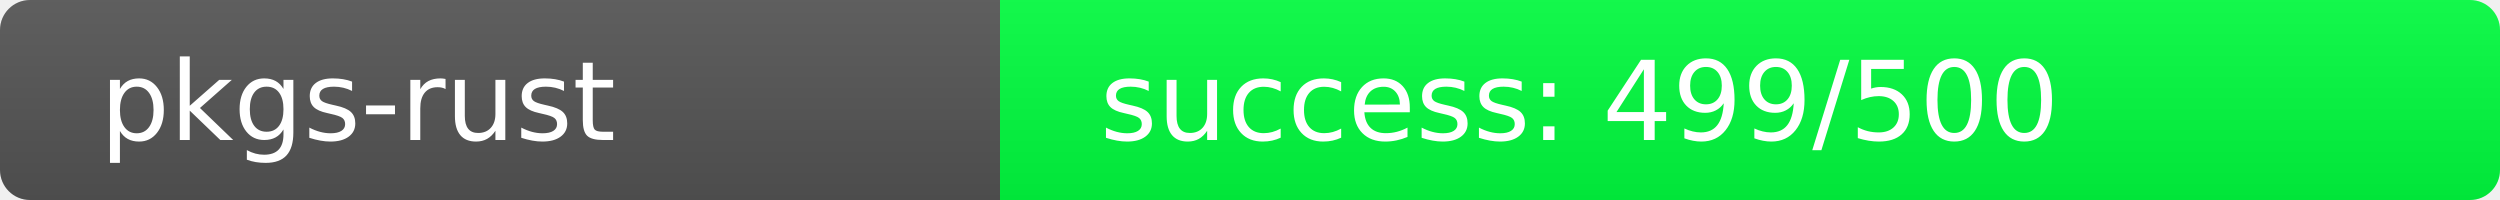
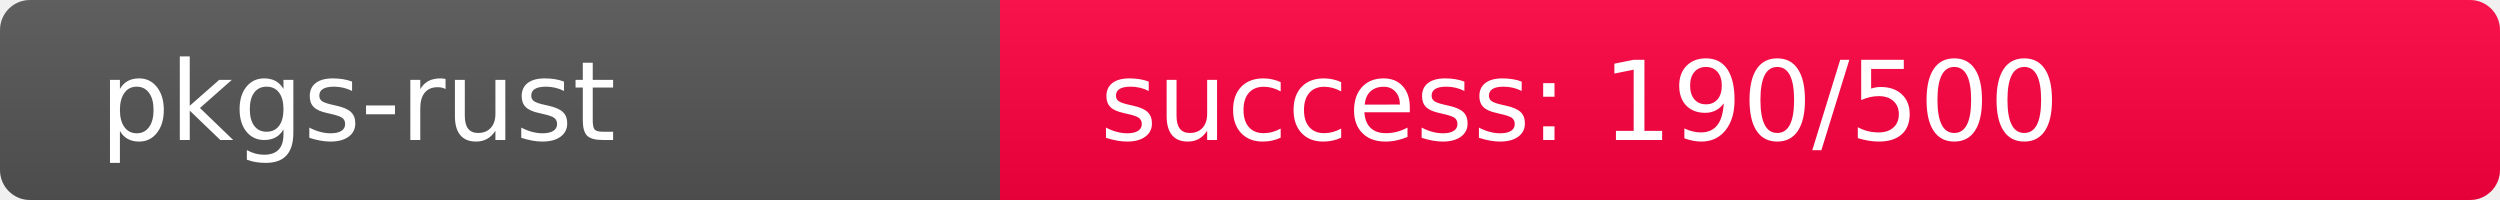
<svg xmlns="http://www.w3.org/2000/svg" width="250" height="20" role="img">
  <linearGradient id="s" x2="0" y2="100%">
    <stop offset="0" stop-color="#bbb" stop-opacity=".1" />
    <stop offset="1" stop-opacity=".1" />
  </linearGradient>
  <clipPath id="r">
    <rect width="250" height="20" rx="3" fill="#fff" />
  </clipPath>
  <g clip-path="url(#r)">
    <rect width="100" height="20" fill="#555" />
-     <rect x="100" width="150" height="20" fill="rgb(1,255,64)" />
+     <rect x="100" width="150" height="20" fill="rgb(317,-61,64)" />
    <rect width="250" height="20" fill="url(#s)" />
  </g>
  <g fill="#fff" text-anchor="start" font-family="Verdana,Geneva,DejaVu Sans,sans-serif" text-rendering="geometricPrecision" font-size="110">
    <text x="100" y="140" transform="scale(.1)" fill="#fff">pkgs-rust</text>
-     <text x="1100" y="140" transform="scale(.1)" fill="#fff">success: 499/500</text>
+     <text x="1100" y="140" transform="scale(.1)" fill="#fff">success: 190/500</text>
  </g>
</svg>
